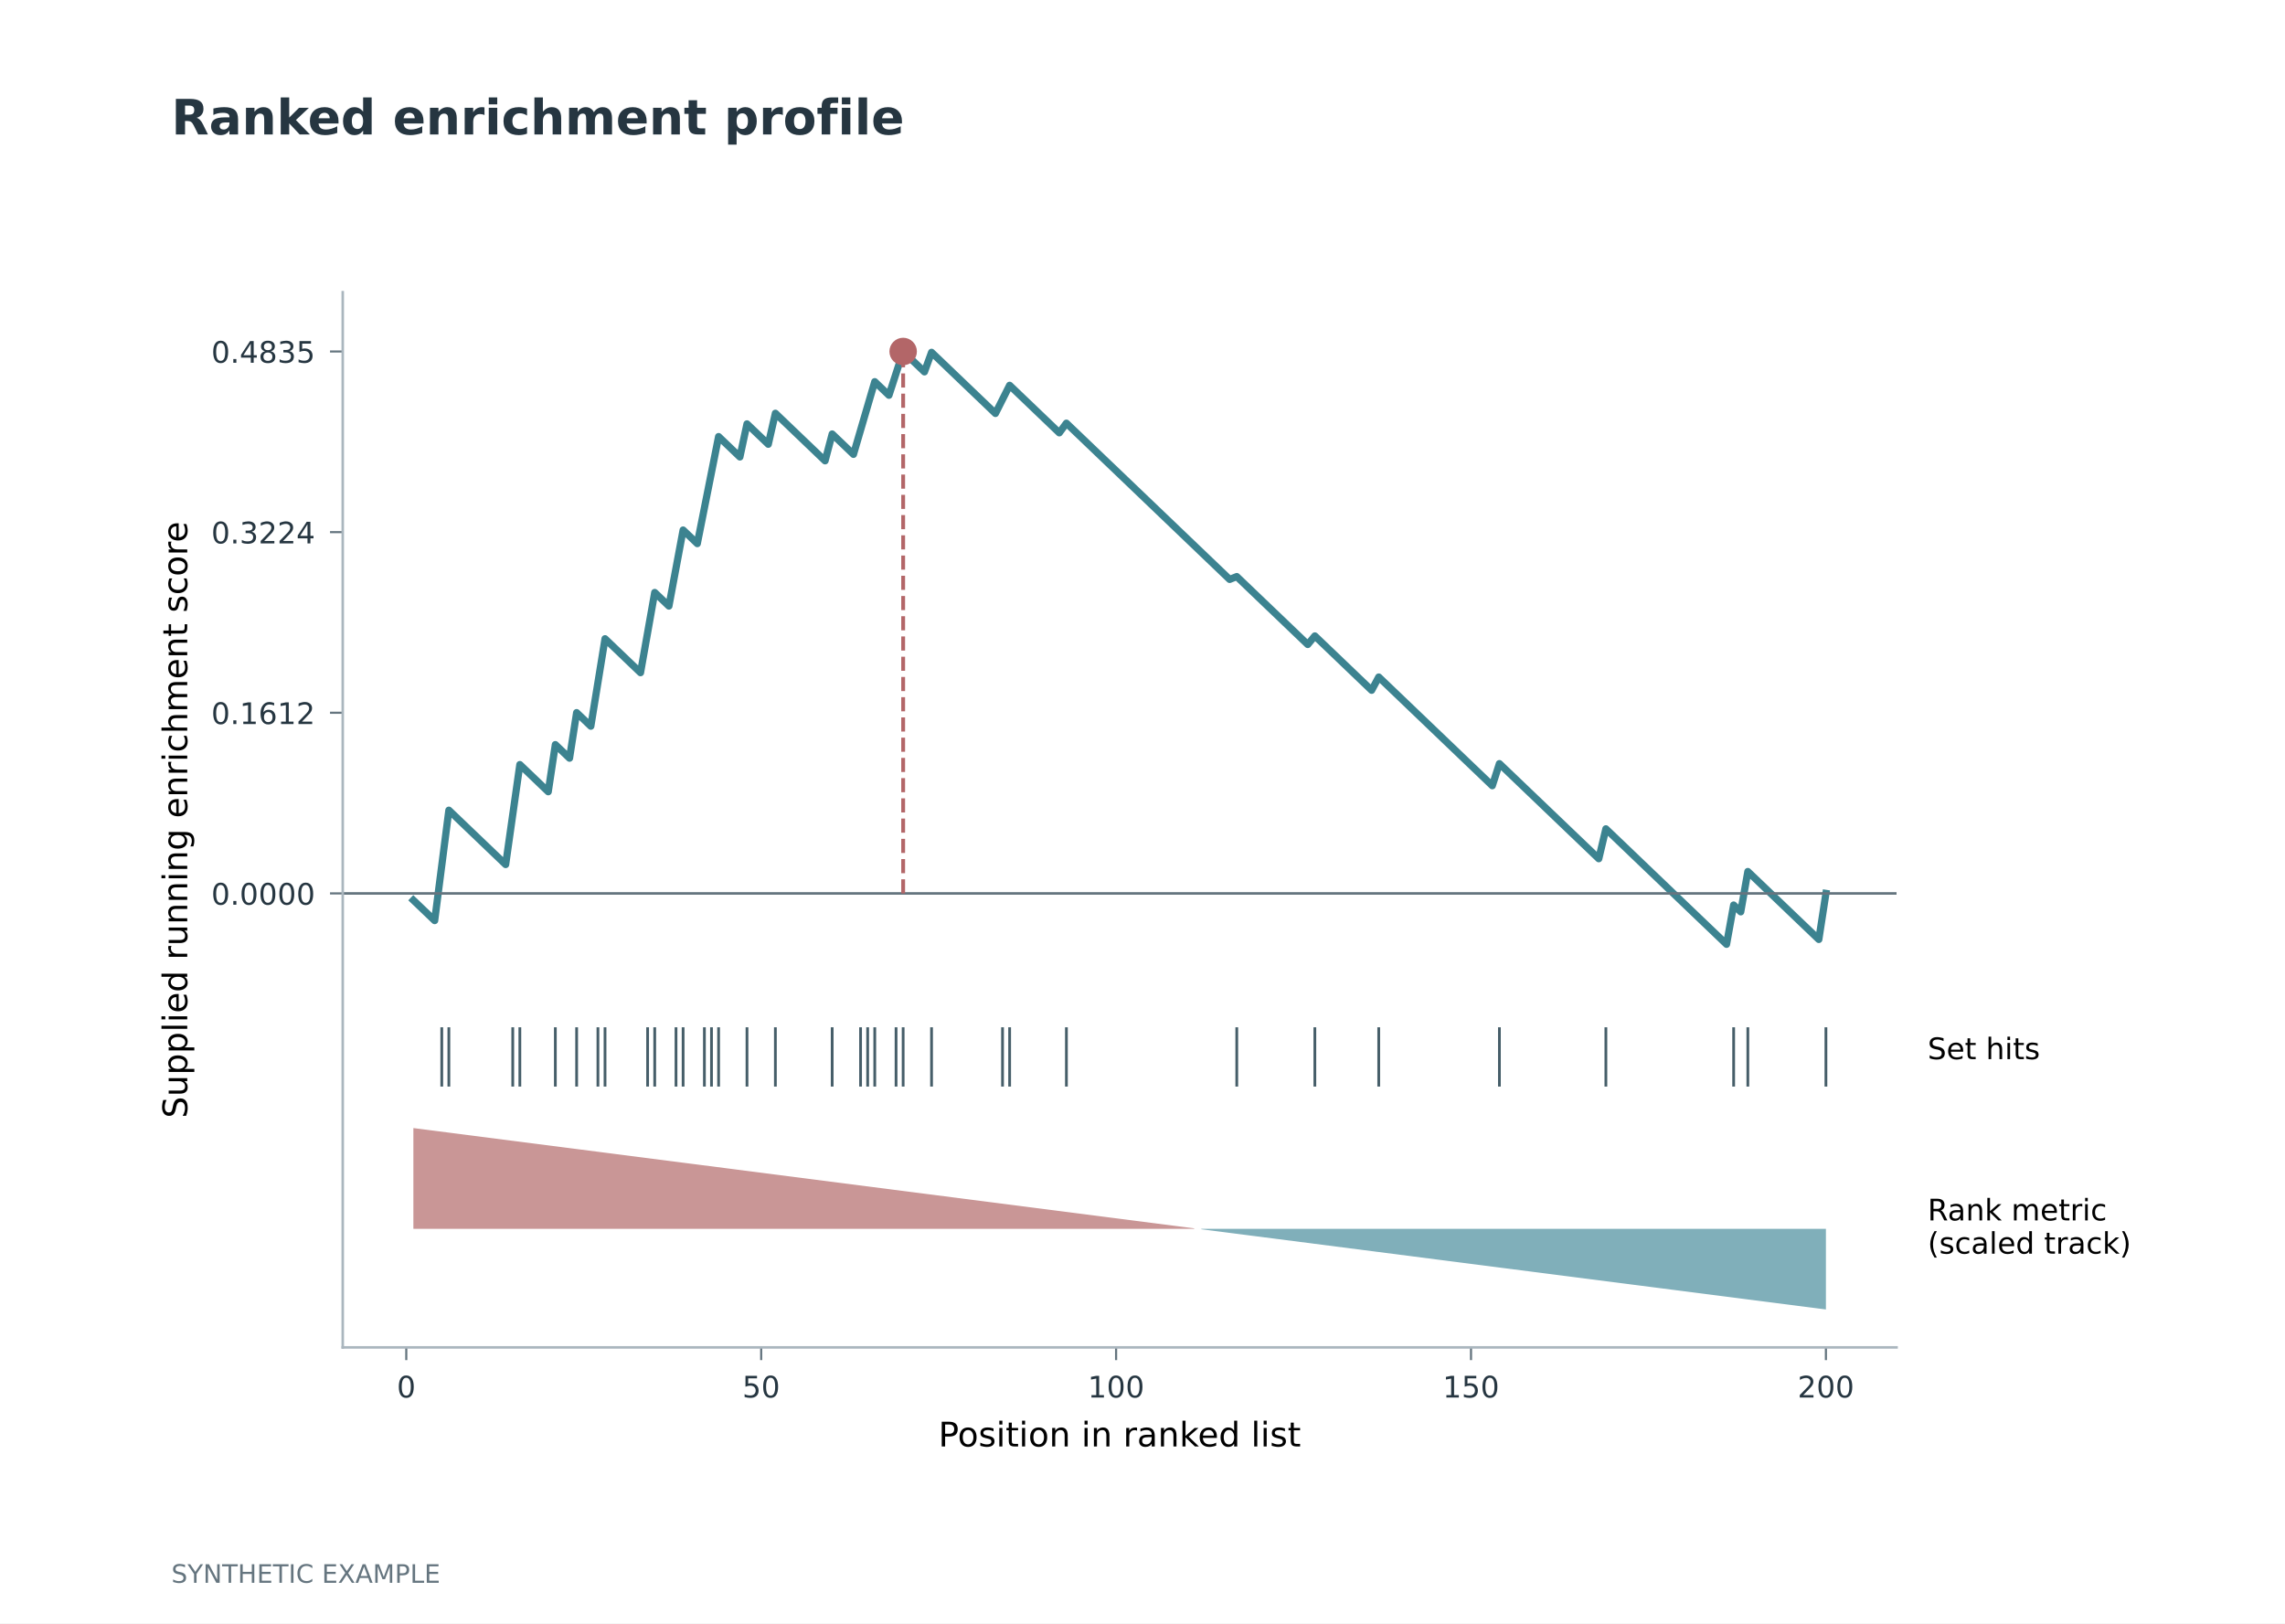
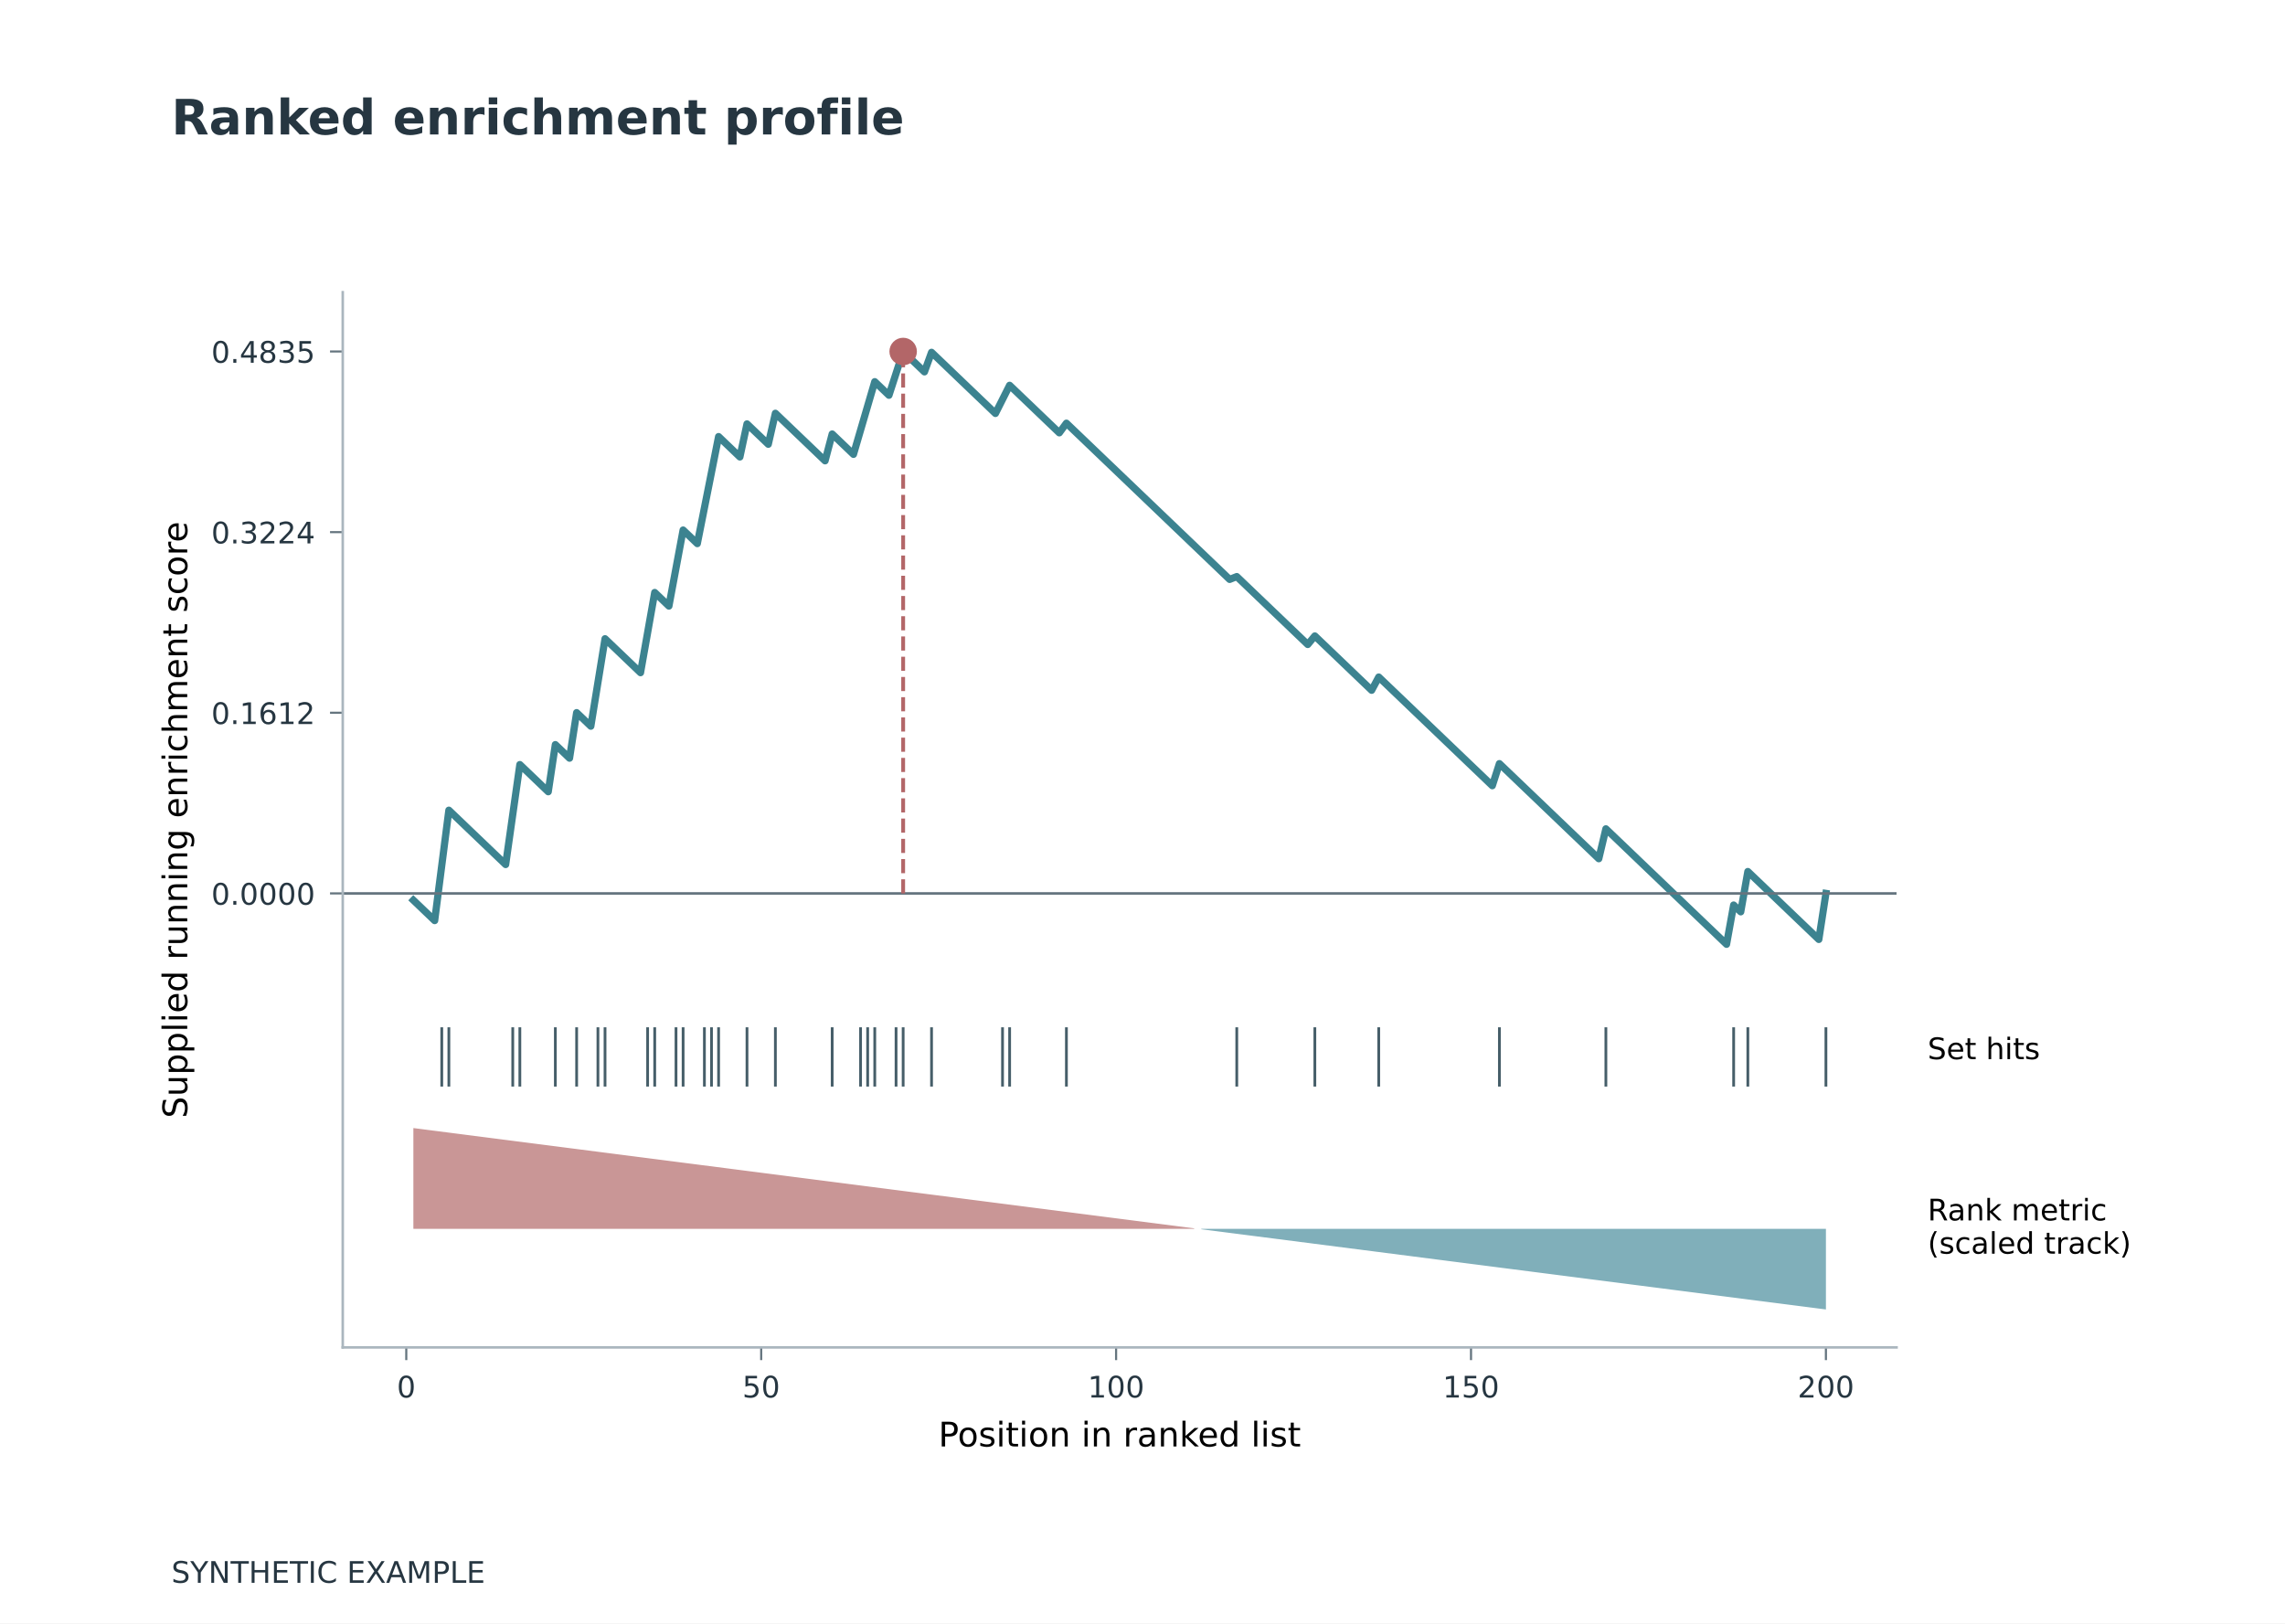
<svg xmlns="http://www.w3.org/2000/svg" xmlns:xlink="http://www.w3.org/1999/xlink" width="538.583pt" height="382.677pt" viewBox="0 0 538.583 382.677" version="1.1">
  <defs>
    <style type="text/css">*{stroke-linejoin: round; stroke-linecap: butt}</style>
  </defs>
  <g id="figure_1">
    <g id="patch_1">
      <path d="M 0 382.677  L 538.583 382.677  L 538.583 0  L 0 0  z " style="fill: #ffffff" />
    </g>
    <g id="axes_1">
      <g id="patch_2">
        <path d="M 80.787 317.622  L 447.024 317.622  L 447.024 68.882  L 80.787 68.882  z " style="fill: #ffffff" />
      </g>
      <g id="FillBetweenPolyCollection_1">
        <defs>
-           <path id="m9dfc793ce7" d="M 97.435 -116.76  L 97.435 -93.003  L 99.108 -93.003  L 100.781 -93.003  L 102.454 -93.003  L 104.127 -93.003  L 105.8 -93.003  L 107.473 -93.003  L 109.146 -93.003  L 110.819 -93.003  L 112.492 -93.003  L 114.165 -93.003  L 115.838 -93.003  L 117.511 -93.003  L 119.184 -93.003  L 120.858 -93.003  L 122.531 -93.003  L 124.204 -93.003  L 125.877 -93.003  L 127.55 -93.003  L 129.223 -93.003  L 130.896 -93.003  L 132.569 -93.003  L 134.242 -93.003  L 135.915 -93.003  L 137.588 -93.003  L 139.261 -93.003  L 140.934 -93.003  L 142.608 -93.003  L 144.281 -93.003  L 145.954 -93.003  L 147.627 -93.003  L 149.3 -93.003  L 150.973 -93.003  L 152.646 -93.003  L 154.319 -93.003  L 155.992 -93.003  L 157.665 -93.003  L 159.338 -93.003  L 161.011 -93.003  L 162.684 -93.003  L 164.358 -93.003  L 166.031 -93.003  L 167.704 -93.003  L 169.377 -93.003  L 171.05 -93.003  L 172.723 -93.003  L 174.396 -93.003  L 176.069 -93.003  L 177.742 -93.003  L 179.415 -93.003  L 181.088 -93.003  L 182.761 -93.003  L 184.434 -93.003  L 186.108 -93.003  L 187.781 -93.003  L 189.454 -93.003  L 191.127 -93.003  L 192.8 -93.003  L 194.473 -93.003  L 196.146 -93.003  L 197.819 -93.003  L 199.492 -93.003  L 201.165 -93.003  L 202.838 -93.003  L 204.511 -93.003  L 206.184 -93.003  L 207.857 -93.003  L 209.531 -93.003  L 211.204 -93.003  L 212.877 -93.003  L 214.55 -93.003  L 216.223 -93.003  L 217.896 -93.003  L 219.569 -93.003  L 221.242 -93.003  L 222.915 -93.003  L 224.588 -93.003  L 226.261 -93.003  L 227.934 -93.003  L 229.607 -93.003  L 231.281 -93.003  L 232.954 -93.003  L 234.627 -93.003  L 236.3 -93.003  L 237.973 -93.003  L 239.646 -93.003  L 241.319 -93.003  L 242.992 -93.003  L 244.665 -93.003  L 246.338 -93.003  L 248.011 -93.003  L 249.684 -93.003  L 251.357 -93.003  L 253.031 -93.003  L 254.704 -93.003  L 256.377 -93.003  L 258.05 -93.003  L 259.723 -93.003  L 261.396 -93.003  L 263.069 -93.003  L 264.742 -93.003  L 266.415 -93.003  L 268.088 -93.003  L 269.761 -93.003  L 271.434 -93.003  L 273.107 -93.003  L 274.781 -93.003  L 276.454 -93.003  L 278.127 -93.003  L 279.8 -93.003  L 281.473 -93.003  L 281.473 -93.123  L 281.473 -93.123  L 279.8 -93.338  L 278.127 -93.553  L 276.454 -93.767  L 274.781 -93.982  L 273.107 -94.197  L 271.434 -94.412  L 269.761 -94.627  L 268.088 -94.842  L 266.415 -95.057  L 264.742 -95.272  L 263.069 -95.486  L 261.396 -95.701  L 259.723 -95.916  L 258.05 -96.131  L 256.377 -96.346  L 254.704 -96.561  L 253.031 -96.776  L 251.357 -96.991  L 249.684 -97.206  L 248.011 -97.42  L 246.338 -97.635  L 244.665 -97.85  L 242.992 -98.065  L 241.319 -98.28  L 239.646 -98.495  L 237.973 -98.71  L 236.3 -98.925  L 234.627 -99.139  L 232.954 -99.354  L 231.281 -99.569  L 229.607 -99.784  L 227.934 -99.999  L 226.261 -100.214  L 224.588 -100.429  L 222.915 -100.644  L 221.242 -100.858  L 219.569 -101.073  L 217.896 -101.288  L 216.223 -101.503  L 214.55 -101.718  L 212.877 -101.933  L 211.204 -102.148  L 209.531 -102.363  L 207.857 -102.578  L 206.184 -102.792  L 204.511 -103.007  L 202.838 -103.222  L 201.165 -103.437  L 199.492 -103.652  L 197.819 -103.867  L 196.146 -104.082  L 194.473 -104.297  L 192.8 -104.511  L 191.127 -104.726  L 189.454 -104.941  L 187.781 -105.156  L 186.108 -105.371  L 184.434 -105.586  L 182.761 -105.801  L 181.088 -106.016  L 179.415 -106.23  L 177.742 -106.445  L 176.069 -106.66  L 174.396 -106.875  L 172.723 -107.09  L 171.05 -107.305  L 169.377 -107.52  L 167.704 -107.735  L 166.031 -107.949  L 164.358 -108.164  L 162.684 -108.379  L 161.011 -108.594  L 159.338 -108.809  L 157.665 -109.024  L 155.992 -109.239  L 154.319 -109.454  L 152.646 -109.669  L 150.973 -109.883  L 149.3 -110.098  L 147.627 -110.313  L 145.954 -110.528  L 144.281 -110.743  L 142.608 -110.958  L 140.934 -111.173  L 139.261 -111.388  L 137.588 -111.602  L 135.915 -111.817  L 134.242 -112.032  L 132.569 -112.247  L 130.896 -112.462  L 129.223 -112.677  L 127.55 -112.892  L 125.877 -113.107  L 124.204 -113.321  L 122.531 -113.536  L 120.858 -113.751  L 119.184 -113.966  L 117.511 -114.181  L 115.838 -114.396  L 114.165 -114.611  L 112.492 -114.826  L 110.819 -115.04  L 109.146 -115.255  L 107.473 -115.47  L 105.8 -115.685  L 104.127 -115.9  L 102.454 -116.115  L 100.781 -116.33  L 99.108 -116.545  L 97.435 -116.76  z " />
+           <path id="m8a191a14de" d="M 97.435 -116.76  L 97.435 -93.003  L 99.108 -93.003  L 100.781 -93.003  L 102.454 -93.003  L 104.127 -93.003  L 105.8 -93.003  L 107.473 -93.003  L 109.146 -93.003  L 110.819 -93.003  L 112.492 -93.003  L 114.165 -93.003  L 115.838 -93.003  L 117.511 -93.003  L 119.184 -93.003  L 120.858 -93.003  L 122.531 -93.003  L 124.204 -93.003  L 125.877 -93.003  L 127.55 -93.003  L 129.223 -93.003  L 130.896 -93.003  L 132.569 -93.003  L 134.242 -93.003  L 135.915 -93.003  L 137.588 -93.003  L 139.261 -93.003  L 140.934 -93.003  L 142.608 -93.003  L 144.281 -93.003  L 145.954 -93.003  L 147.627 -93.003  L 149.3 -93.003  L 150.973 -93.003  L 152.646 -93.003  L 154.319 -93.003  L 155.992 -93.003  L 157.665 -93.003  L 159.338 -93.003  L 161.011 -93.003  L 162.684 -93.003  L 164.358 -93.003  L 166.031 -93.003  L 167.704 -93.003  L 169.377 -93.003  L 171.05 -93.003  L 172.723 -93.003  L 174.396 -93.003  L 176.069 -93.003  L 177.742 -93.003  L 179.415 -93.003  L 181.088 -93.003  L 182.761 -93.003  L 184.434 -93.003  L 186.108 -93.003  L 187.781 -93.003  L 189.454 -93.003  L 191.127 -93.003  L 192.8 -93.003  L 194.473 -93.003  L 196.146 -93.003  L 197.819 -93.003  L 199.492 -93.003  L 201.165 -93.003  L 202.838 -93.003  L 204.511 -93.003  L 206.184 -93.003  L 207.857 -93.003  L 209.531 -93.003  L 211.204 -93.003  L 212.877 -93.003  L 214.55 -93.003  L 216.223 -93.003  L 217.896 -93.003  L 219.569 -93.003  L 221.242 -93.003  L 222.915 -93.003  L 224.588 -93.003  L 226.261 -93.003  L 227.934 -93.003  L 229.607 -93.003  L 231.281 -93.003  L 232.954 -93.003  L 234.627 -93.003  L 236.3 -93.003  L 237.973 -93.003  L 239.646 -93.003  L 241.319 -93.003  L 242.992 -93.003  L 244.665 -93.003  L 246.338 -93.003  L 248.011 -93.003  L 249.684 -93.003  L 251.357 -93.003  L 253.031 -93.003  L 254.704 -93.003  L 256.377 -93.003  L 258.05 -93.003  L 259.723 -93.003  L 261.396 -93.003  L 263.069 -93.003  L 264.742 -93.003  L 266.415 -93.003  L 268.088 -93.003  L 269.761 -93.003  L 271.434 -93.003  L 273.107 -93.003  L 274.781 -93.003  L 276.454 -93.003  L 278.127 -93.003  L 279.8 -93.003  L 281.473 -93.003  L 281.473 -93.123  L 281.473 -93.123  L 279.8 -93.338  L 278.127 -93.553  L 276.454 -93.767  L 274.781 -93.982  L 273.107 -94.197  L 271.434 -94.412  L 269.761 -94.627  L 268.088 -94.842  L 266.415 -95.057  L 264.742 -95.272  L 263.069 -95.486  L 261.396 -95.701  L 259.723 -95.916  L 258.05 -96.131  L 256.377 -96.346  L 254.704 -96.561  L 253.031 -96.776  L 251.357 -96.991  L 249.684 -97.206  L 248.011 -97.42  L 246.338 -97.635  L 244.665 -97.85  L 242.992 -98.065  L 241.319 -98.28  L 239.646 -98.495  L 237.973 -98.71  L 236.3 -98.925  L 234.627 -99.139  L 232.954 -99.354  L 231.281 -99.569  L 229.607 -99.784  L 227.934 -99.999  L 226.261 -100.214  L 224.588 -100.429  L 222.915 -100.644  L 221.242 -100.858  L 219.569 -101.073  L 217.896 -101.288  L 216.223 -101.503  L 214.55 -101.718  L 212.877 -101.933  L 211.204 -102.148  L 209.531 -102.363  L 207.857 -102.578  L 206.184 -102.792  L 204.511 -103.007  L 202.838 -103.222  L 201.165 -103.437  L 199.492 -103.652  L 197.819 -103.867  L 196.146 -104.082  L 194.473 -104.297  L 192.8 -104.511  L 191.127 -104.726  L 189.454 -104.941  L 187.781 -105.156  L 186.108 -105.371  L 184.434 -105.586  L 182.761 -105.801  L 181.088 -106.016  L 179.415 -106.23  L 177.742 -106.445  L 176.069 -106.66  L 174.396 -106.875  L 172.723 -107.09  L 171.05 -107.305  L 169.377 -107.52  L 167.704 -107.735  L 166.031 -107.949  L 164.358 -108.164  L 162.684 -108.379  L 161.011 -108.594  L 159.338 -108.809  L 157.665 -109.024  L 155.992 -109.239  L 154.319 -109.454  L 152.646 -109.669  L 150.973 -109.883  L 149.3 -110.098  L 147.627 -110.313  L 145.954 -110.528  L 144.281 -110.743  L 142.608 -110.958  L 140.934 -111.173  L 139.261 -111.388  L 137.588 -111.602  L 135.915 -111.817  L 134.242 -112.032  L 132.569 -112.247  L 130.896 -112.462  L 129.223 -112.677  L 127.55 -112.892  L 125.877 -113.107  L 124.204 -113.321  L 122.531 -113.536  L 120.858 -113.751  L 119.184 -113.966  L 117.511 -114.181  L 115.838 -114.396  L 114.165 -114.611  L 112.492 -114.826  L 110.819 -115.04  L 109.146 -115.255  L 107.473 -115.47  L 105.8 -115.685  L 104.127 -115.9  L 102.454 -116.115  L 100.781 -116.33  L 99.108 -116.545  L 97.435 -116.76  z " />
        </defs>
-         <g clip-path="url(#p038cc908c2)">
-           <use xlink:href="#m9dfc793ce7" x="0" y="382.677" style="fill: #b77373; fill-opacity: 0.75" />
+         <g clip-path="url(#pf831907c7f)">
+           <use xlink:href="#m8a191a14de" x="0" y="382.677" style="fill: #b77373; fill-opacity: 0.75" />
        </g>
      </g>
      <g id="FillBetweenPolyCollection_2">
        <defs>
-           <path id="m35d3e0c647" d="M 283.146 -92.908  L 283.146 -93.003  L 284.819 -93.003  L 286.492 -93.003  L 288.165 -93.003  L 289.838 -93.003  L 291.511 -93.003  L 293.184 -93.003  L 294.857 -93.003  L 296.53 -93.003  L 298.204 -93.003  L 299.877 -93.003  L 301.55 -93.003  L 303.223 -93.003  L 304.896 -93.003  L 306.569 -93.003  L 308.242 -93.003  L 309.915 -93.003  L 311.588 -93.003  L 313.261 -93.003  L 314.934 -93.003  L 316.607 -93.003  L 318.28 -93.003  L 319.954 -93.003  L 321.627 -93.003  L 323.3 -93.003  L 324.973 -93.003  L 326.646 -93.003  L 328.319 -93.003  L 329.992 -93.003  L 331.665 -93.003  L 333.338 -93.003  L 335.011 -93.003  L 336.684 -93.003  L 338.357 -93.003  L 340.03 -93.003  L 341.704 -93.003  L 343.377 -93.003  L 345.05 -93.003  L 346.723 -93.003  L 348.396 -93.003  L 350.069 -93.003  L 351.742 -93.003  L 353.415 -93.003  L 355.088 -93.003  L 356.761 -93.003  L 358.434 -93.003  L 360.107 -93.003  L 361.78 -93.003  L 363.454 -93.003  L 365.127 -93.003  L 366.8 -93.003  L 368.473 -93.003  L 370.146 -93.003  L 371.819 -93.003  L 373.492 -93.003  L 375.165 -93.003  L 376.838 -93.003  L 378.511 -93.003  L 380.184 -93.003  L 381.857 -93.003  L 383.53 -93.003  L 385.203 -93.003  L 386.877 -93.003  L 388.55 -93.003  L 390.223 -93.003  L 391.896 -93.003  L 393.569 -93.003  L 395.242 -93.003  L 396.915 -93.003  L 398.588 -93.003  L 400.261 -93.003  L 401.934 -93.003  L 403.607 -93.003  L 405.28 -93.003  L 406.953 -93.003  L 408.627 -93.003  L 410.3 -93.003  L 411.973 -93.003  L 413.646 -93.003  L 415.319 -93.003  L 416.992 -93.003  L 418.665 -93.003  L 420.338 -93.003  L 422.011 -93.003  L 423.684 -93.003  L 425.357 -93.003  L 427.03 -93.003  L 428.703 -93.003  L 430.377 -93.003  L 430.377 -73.999  L 430.377 -73.999  L 428.703 -74.213  L 427.03 -74.428  L 425.357 -74.643  L 423.684 -74.858  L 422.011 -75.073  L 420.338 -75.288  L 418.665 -75.503  L 416.992 -75.718  L 415.319 -75.932  L 413.646 -76.147  L 411.973 -76.362  L 410.3 -76.577  L 408.627 -76.792  L 406.953 -77.007  L 405.28 -77.222  L 403.607 -77.437  L 401.934 -77.652  L 400.261 -77.866  L 398.588 -78.081  L 396.915 -78.296  L 395.242 -78.511  L 393.569 -78.726  L 391.896 -78.941  L 390.223 -79.156  L 388.55 -79.371  L 386.877 -79.585  L 385.203 -79.8  L 383.53 -80.015  L 381.857 -80.23  L 380.184 -80.445  L 378.511 -80.66  L 376.838 -80.875  L 375.165 -81.09  L 373.492 -81.304  L 371.819 -81.519  L 370.146 -81.734  L 368.473 -81.949  L 366.8 -82.164  L 365.127 -82.379  L 363.454 -82.594  L 361.78 -82.809  L 360.107 -83.024  L 358.434 -83.238  L 356.761 -83.453  L 355.088 -83.668  L 353.415 -83.883  L 351.742 -84.098  L 350.069 -84.313  L 348.396 -84.528  L 346.723 -84.743  L 345.05 -84.957  L 343.377 -85.172  L 341.704 -85.387  L 340.03 -85.602  L 338.357 -85.817  L 336.684 -86.032  L 335.011 -86.247  L 333.338 -86.462  L 331.665 -86.676  L 329.992 -86.891  L 328.319 -87.106  L 326.646 -87.321  L 324.973 -87.536  L 323.3 -87.751  L 321.627 -87.966  L 319.954 -88.181  L 318.28 -88.395  L 316.607 -88.61  L 314.934 -88.825  L 313.261 -89.04  L 311.588 -89.255  L 309.915 -89.47  L 308.242 -89.685  L 306.569 -89.9  L 304.896 -90.115  L 303.223 -90.329  L 301.55 -90.544  L 299.877 -90.759  L 298.204 -90.974  L 296.53 -91.189  L 294.857 -91.404  L 293.184 -91.619  L 291.511 -91.834  L 289.838 -92.048  L 288.165 -92.263  L 286.492 -92.478  L 284.819 -92.693  L 283.146 -92.908  z " />
+           <path id="m94f416c8b1" d="M 283.146 -92.908  L 283.146 -93.003  L 284.819 -93.003  L 286.492 -93.003  L 288.165 -93.003  L 289.838 -93.003  L 291.511 -93.003  L 293.184 -93.003  L 294.857 -93.003  L 296.53 -93.003  L 298.204 -93.003  L 299.877 -93.003  L 301.55 -93.003  L 303.223 -93.003  L 304.896 -93.003  L 306.569 -93.003  L 308.242 -93.003  L 309.915 -93.003  L 311.588 -93.003  L 313.261 -93.003  L 314.934 -93.003  L 316.607 -93.003  L 318.28 -93.003  L 319.954 -93.003  L 321.627 -93.003  L 323.3 -93.003  L 324.973 -93.003  L 326.646 -93.003  L 328.319 -93.003  L 329.992 -93.003  L 331.665 -93.003  L 333.338 -93.003  L 335.011 -93.003  L 336.684 -93.003  L 338.357 -93.003  L 340.03 -93.003  L 341.704 -93.003  L 343.377 -93.003  L 345.05 -93.003  L 346.723 -93.003  L 348.396 -93.003  L 350.069 -93.003  L 351.742 -93.003  L 353.415 -93.003  L 355.088 -93.003  L 356.761 -93.003  L 358.434 -93.003  L 360.107 -93.003  L 361.78 -93.003  L 363.454 -93.003  L 365.127 -93.003  L 366.8 -93.003  L 368.473 -93.003  L 370.146 -93.003  L 371.819 -93.003  L 373.492 -93.003  L 375.165 -93.003  L 376.838 -93.003  L 378.511 -93.003  L 380.184 -93.003  L 381.857 -93.003  L 383.53 -93.003  L 385.203 -93.003  L 386.877 -93.003  L 388.55 -93.003  L 390.223 -93.003  L 391.896 -93.003  L 393.569 -93.003  L 395.242 -93.003  L 396.915 -93.003  L 398.588 -93.003  L 400.261 -93.003  L 401.934 -93.003  L 403.607 -93.003  L 405.28 -93.003  L 406.953 -93.003  L 408.627 -93.003  L 410.3 -93.003  L 411.973 -93.003  L 413.646 -93.003  L 415.319 -93.003  L 416.992 -93.003  L 418.665 -93.003  L 420.338 -93.003  L 422.011 -93.003  L 423.684 -93.003  L 425.357 -93.003  L 427.03 -93.003  L 428.703 -93.003  L 430.377 -93.003  L 430.377 -73.999  L 430.377 -73.999  L 428.703 -74.213  L 427.03 -74.428  L 425.357 -74.643  L 423.684 -74.858  L 422.011 -75.073  L 420.338 -75.288  L 418.665 -75.503  L 416.992 -75.718  L 415.319 -75.932  L 413.646 -76.147  L 411.973 -76.362  L 410.3 -76.577  L 408.627 -76.792  L 406.953 -77.007  L 405.28 -77.222  L 403.607 -77.437  L 401.934 -77.652  L 400.261 -77.866  L 398.588 -78.081  L 396.915 -78.296  L 395.242 -78.511  L 393.569 -78.726  L 391.896 -78.941  L 390.223 -79.156  L 388.55 -79.371  L 386.877 -79.585  L 385.203 -79.8  L 383.53 -80.015  L 381.857 -80.23  L 380.184 -80.445  L 378.511 -80.66  L 376.838 -80.875  L 375.165 -81.09  L 373.492 -81.304  L 371.819 -81.519  L 370.146 -81.734  L 368.473 -81.949  L 366.8 -82.164  L 365.127 -82.379  L 363.454 -82.594  L 361.78 -82.809  L 360.107 -83.024  L 358.434 -83.238  L 356.761 -83.453  L 355.088 -83.668  L 353.415 -83.883  L 351.742 -84.098  L 350.069 -84.313  L 348.396 -84.528  L 346.723 -84.743  L 345.05 -84.957  L 343.377 -85.172  L 341.704 -85.387  L 340.03 -85.602  L 338.357 -85.817  L 336.684 -86.032  L 335.011 -86.247  L 333.338 -86.462  L 331.665 -86.676  L 329.992 -86.891  L 328.319 -87.106  L 326.646 -87.321  L 324.973 -87.536  L 323.3 -87.751  L 321.627 -87.966  L 319.954 -88.181  L 318.28 -88.395  L 316.607 -88.61  L 314.934 -88.825  L 313.261 -89.04  L 311.588 -89.255  L 309.915 -89.47  L 308.242 -89.685  L 306.569 -89.9  L 304.896 -90.115  L 303.223 -90.329  L 301.55 -90.544  L 299.877 -90.759  L 298.204 -90.974  L 296.53 -91.189  L 294.857 -91.404  L 293.184 -91.619  L 291.511 -91.834  L 289.838 -92.048  L 288.165 -92.263  L 286.492 -92.478  L 284.819 -92.693  L 283.146 -92.908  z " />
        </defs>
-         <g clip-path="url(#p038cc908c2)">
-           <use xlink:href="#m35d3e0c647" x="0" y="382.677" style="fill: #5594a3; fill-opacity: 0.75" />
+         <g clip-path="url(#pf831907c7f)">
+           <use xlink:href="#m94f416c8b1" x="0" y="382.677" style="fill: #5594a3; fill-opacity: 0.75" />
        </g>
      </g>
      <g id="matplotlib.axis_1">
        <g id="xtick_1">
          <g id="line2d_1">
            <defs>
-               <path id="md991161397" d="M 0 0  L 0 3  " style="stroke: #65757f; stroke-width: 0.5" />
+               <path id="m7ace71496a" d="M 0 0  L 0 3  " style="stroke: #65757f; stroke-width: 0.5" />
            </defs>
            <g>
-               <use xlink:href="#md991161397" x="95.761" y="317.622" style="fill: #65757f; stroke: #65757f; stroke-width: 0.5" />
+               <use xlink:href="#m7ace71496a" x="95.761" y="317.622" style="fill: #65757f; stroke: #65757f; stroke-width: 0.5" />
            </g>
          </g>
          <g id="text_1">
            <text style="font-size: 7px; font-family: 'DejaVu Sans'; text-anchor: middle; fill: #263641" x="95.761" y="329.441" transform="rotate(-0 95.76143 329.441)">0</text>
          </g>
        </g>
        <g id="xtick_2">
          <g id="line2d_2">
            <g>
-               <use xlink:href="#md991161397" x="179.415" y="317.622" style="fill: #65757f; stroke: #65757f; stroke-width: 0.5" />
+               <use xlink:href="#m7ace71496a" x="179.415" y="317.622" style="fill: #65757f; stroke: #65757f; stroke-width: 0.5" />
            </g>
          </g>
          <g id="text_2">
            <text style="font-size: 7px; font-family: 'DejaVu Sans'; text-anchor: middle; fill: #263641" x="179.415" y="329.441" transform="rotate(-0 179.4152 329.441)">50</text>
          </g>
        </g>
        <g id="xtick_3">
          <g id="line2d_3">
            <g>
-               <use xlink:href="#md991161397" x="263.069" y="317.622" style="fill: #65757f; stroke: #65757f; stroke-width: 0.5" />
+               <use xlink:href="#m7ace71496a" x="263.069" y="317.622" style="fill: #65757f; stroke: #65757f; stroke-width: 0.5" />
            </g>
          </g>
          <g id="text_3">
            <text style="font-size: 7px; font-family: 'DejaVu Sans'; text-anchor: middle; fill: #263641" x="263.069" y="329.441" transform="rotate(-0 263.069 329.441)">100</text>
          </g>
        </g>
        <g id="xtick_4">
          <g id="line2d_4">
            <g>
-               <use xlink:href="#md991161397" x="346.723" y="317.622" style="fill: #65757f; stroke: #65757f; stroke-width: 0.5" />
+               <use xlink:href="#m7ace71496a" x="346.723" y="317.622" style="fill: #65757f; stroke: #65757f; stroke-width: 0.5" />
            </g>
          </g>
          <g id="text_4">
            <text style="font-size: 7px; font-family: 'DejaVu Sans'; text-anchor: middle; fill: #263641" x="346.723" y="329.441" transform="rotate(-0 346.7227 329.441)">150</text>
          </g>
        </g>
        <g id="xtick_5">
          <g id="line2d_5">
            <g>
-               <use xlink:href="#md991161397" x="430.377" y="317.622" style="fill: #65757f; stroke: #65757f; stroke-width: 0.5" />
+               <use xlink:href="#m7ace71496a" x="430.377" y="317.622" style="fill: #65757f; stroke: #65757f; stroke-width: 0.5" />
            </g>
          </g>
          <g id="text_5">
            <text style="font-size: 7px; font-family: 'DejaVu Sans'; text-anchor: middle; fill: #263641" x="430.377" y="329.441" transform="rotate(-0 430.3765 329.441)">200</text>
          </g>
        </g>
        <g id="text_6">
          <text style="font-size: 8px; font-family: 'DejaVu Sans'; text-anchor: middle" x="263.906" y="340.975" transform="rotate(-0 263.9055 340.9755)">Position in ranked list</text>
        </g>
      </g>
      <g id="matplotlib.axis_2">
        <g id="ytick_1">
          <g id="line2d_6">
            <defs>
-               <path id="m16e6da6910" d="M 0 0  L -3 0  " style="stroke: #65757f; stroke-width: 0.5" />
+               <path id="mbe31e05f71" d="M 0 0  L -3 0  " style="stroke: #65757f; stroke-width: 0.5" />
            </defs>
            <g>
-               <use xlink:href="#m16e6da6910" x="80.787" y="210.604" style="fill: #65757f; stroke: #65757f; stroke-width: 0.5" />
+               <use xlink:href="#mbe31e05f71" x="80.787" y="210.604" style="fill: #65757f; stroke: #65757f; stroke-width: 0.5" />
            </g>
          </g>
          <g id="text_7">
            <text style="font-size: 7px; font-family: 'DejaVu Sans'; text-anchor: end; fill: #263641" x="74.287" y="213.264" transform="rotate(-0 74.2874 213.2639)">0.0000</text>
          </g>
        </g>
        <g id="ytick_2">
          <g id="line2d_7">
            <g>
-               <use xlink:href="#m16e6da6910" x="80.787" y="168.022" style="fill: #65757f; stroke: #65757f; stroke-width: 0.5" />
+               <use xlink:href="#mbe31e05f71" x="80.787" y="168.022" style="fill: #65757f; stroke: #65757f; stroke-width: 0.5" />
            </g>
          </g>
          <g id="text_8">
            <text style="font-size: 7px; font-family: 'DejaVu Sans'; text-anchor: end; fill: #263641" x="74.287" y="170.681" transform="rotate(-0 74.2874 170.6811)">0.1612</text>
          </g>
        </g>
        <g id="ytick_3">
          <g id="line2d_8">
            <g>
-               <use xlink:href="#m16e6da6910" x="80.787" y="125.439" style="fill: #65757f; stroke: #65757f; stroke-width: 0.5" />
+               <use xlink:href="#mbe31e05f71" x="80.787" y="125.439" style="fill: #65757f; stroke: #65757f; stroke-width: 0.5" />
            </g>
          </g>
          <g id="text_9">
            <text style="font-size: 7px; font-family: 'DejaVu Sans'; text-anchor: end; fill: #263641" x="74.287" y="128.098" transform="rotate(-0 74.2874 128.0983)">0.3224</text>
          </g>
        </g>
        <g id="ytick_4">
          <g id="line2d_9">
            <g>
-               <use xlink:href="#m16e6da6910" x="80.787" y="82.856" style="fill: #65757f; stroke: #65757f; stroke-width: 0.5" />
+               <use xlink:href="#mbe31e05f71" x="80.787" y="82.856" style="fill: #65757f; stroke: #65757f; stroke-width: 0.5" />
            </g>
          </g>
          <g id="text_10">
            <text style="font-size: 7px; font-family: 'DejaVu Sans'; text-anchor: end; fill: #263641" x="74.287" y="85.516" transform="rotate(-0 74.2874 85.51551)">0.4835</text>
          </g>
        </g>
        <g id="text_11">
          <text style="font-size: 8px; font-family: 'DejaVu Sans'; text-anchor: middle" x="44.13" y="193.252" transform="rotate(-90 44.13021 193.252)">Supplied running enrichment score</text>
        </g>
      </g>
      <g id="line2d_10">
-         <path d="M 97.435 212.206  L 102.454 217.009  L 105.8 190.988  L 119.184 203.797  L 122.531 180.23  L 129.223 186.634  L 130.896 175.525  L 134.242 178.728  L 135.915 167.987  L 139.261 171.189  L 142.608 150.566  L 150.973 158.571  L 154.319 139.665  L 157.665 142.868  L 161.011 124.943  L 164.358 128.146  L 169.377 102.915  L 174.396 107.719  L 176.069 99.922  L 181.088 104.725  L 182.761 97.419  L 194.473 108.627  L 196.146 102.303  L 201.165 107.106  L 206.184 89.972  L 209.531 93.175  L 212.877 82.856  L 217.896 87.66  L 219.569 83.052  L 234.627 97.463  L 237.973 90.825  L 249.684 102.033  L 251.357 99.756  L 289.838 136.583  L 291.511 135.915  L 308.242 151.927  L 309.915 149.909  L 323.3 162.719  L 324.973 159.597  L 351.742 185.216  L 353.415 180.009  L 376.838 202.425  L 378.511 195.378  L 406.953 222.598  L 408.627 213.342  L 410.3 214.944  L 411.973 205.443  L 428.703 221.455  L 430.377 210.604  L 430.377 210.604  " clip-path="url(#p038cc908c2)" style="fill: none; stroke: #3c8390; stroke-width: 1.7; stroke-linecap: square" />
+         <path d="M 97.435 212.206  L 102.454 217.009  L 105.8 190.988  L 119.184 203.797  L 122.531 180.23  L 129.223 186.634  L 130.896 175.525  L 134.242 178.728  L 135.915 167.987  L 139.261 171.189  L 142.608 150.566  L 150.973 158.571  L 154.319 139.665  L 157.665 142.868  L 161.011 124.943  L 164.358 128.146  L 169.377 102.915  L 174.396 107.719  L 176.069 99.922  L 181.088 104.725  L 182.761 97.419  L 194.473 108.627  L 196.146 102.303  L 201.165 107.106  L 206.184 89.972  L 209.531 93.175  L 212.877 82.856  L 217.896 87.66  L 219.569 83.052  L 234.627 97.463  L 237.973 90.825  L 249.684 102.033  L 251.357 99.756  L 289.838 136.583  L 291.511 135.915  L 308.242 151.927  L 309.915 149.909  L 323.3 162.719  L 324.973 159.597  L 351.742 185.216  L 353.415 180.009  L 376.838 202.425  L 378.511 195.378  L 406.953 222.598  L 408.627 213.342  L 410.3 214.944  L 411.973 205.443  L 428.703 221.455  L 430.377 210.604  L 430.377 210.604  " clip-path="url(#pf831907c7f)" style="fill: none; stroke: #3c8390; stroke-width: 1.7; stroke-linecap: square" />
      </g>
      <g id="line2d_11">
-         <path d="M 80.787 210.604  L 447.024 210.604  " clip-path="url(#p038cc908c2)" style="fill: none; stroke: #65757f; stroke-width: 0.6; stroke-linecap: square" />
+         <path d="M 80.787 210.604  L 447.024 210.604  " clip-path="url(#pf831907c7f)" style="fill: none; stroke: #65757f; stroke-width: 0.6; stroke-linecap: square" />
      </g>
      <g id="line2d_12">
-         <path d="M 212.877 210.604  L 212.877 82.856  " clip-path="url(#p038cc908c2)" style="fill: none; stroke-dasharray: 3.33,1.44; stroke-dashoffset: 0; stroke: #b36668; stroke-width: 0.9" />
+         <path d="M 212.877 210.604  L 212.877 82.856  " clip-path="url(#pf831907c7f)" style="fill: none; stroke-dasharray: 3.33,1.44; stroke-dashoffset: 0; stroke: #b36668; stroke-width: 0.9" />
      </g>
      <g id="LineCollection_1">
-         <path d="M 104.127 256.136  L 104.127 242.162  " clip-path="url(#p038cc908c2)" style="fill: none; stroke: #465e69; stroke-width: 0.65" />
-         <path d="M 105.8 256.136  L 105.8 242.162  " clip-path="url(#p038cc908c2)" style="fill: none; stroke: #465e69; stroke-width: 0.65" />
-         <path d="M 120.858 256.136  L 120.858 242.162  " clip-path="url(#p038cc908c2)" style="fill: none; stroke: #465e69; stroke-width: 0.65" />
-         <path d="M 122.531 256.136  L 122.531 242.162  " clip-path="url(#p038cc908c2)" style="fill: none; stroke: #465e69; stroke-width: 0.65" />
-         <path d="M 130.896 256.136  L 130.896 242.162  " clip-path="url(#p038cc908c2)" style="fill: none; stroke: #465e69; stroke-width: 0.65" />
-         <path d="M 135.915 256.136  L 135.915 242.162  " clip-path="url(#p038cc908c2)" style="fill: none; stroke: #465e69; stroke-width: 0.65" />
-         <path d="M 140.934 256.136  L 140.934 242.162  " clip-path="url(#p038cc908c2)" style="fill: none; stroke: #465e69; stroke-width: 0.65" />
-         <path d="M 142.608 256.136  L 142.608 242.162  " clip-path="url(#p038cc908c2)" style="fill: none; stroke: #465e69; stroke-width: 0.65" />
-         <path d="M 152.646 256.136  L 152.646 242.162  " clip-path="url(#p038cc908c2)" style="fill: none; stroke: #465e69; stroke-width: 0.65" />
-         <path d="M 154.319 256.136  L 154.319 242.162  " clip-path="url(#p038cc908c2)" style="fill: none; stroke: #465e69; stroke-width: 0.65" />
-         <path d="M 159.338 256.136  L 159.338 242.162  " clip-path="url(#p038cc908c2)" style="fill: none; stroke: #465e69; stroke-width: 0.65" />
-         <path d="M 161.011 256.136  L 161.011 242.162  " clip-path="url(#p038cc908c2)" style="fill: none; stroke: #465e69; stroke-width: 0.65" />
-         <path d="M 166.031 256.136  L 166.031 242.162  " clip-path="url(#p038cc908c2)" style="fill: none; stroke: #465e69; stroke-width: 0.65" />
-         <path d="M 167.704 256.136  L 167.704 242.162  " clip-path="url(#p038cc908c2)" style="fill: none; stroke: #465e69; stroke-width: 0.65" />
-         <path d="M 169.377 256.136  L 169.377 242.162  " clip-path="url(#p038cc908c2)" style="fill: none; stroke: #465e69; stroke-width: 0.65" />
-         <path d="M 176.069 256.136  L 176.069 242.162  " clip-path="url(#p038cc908c2)" style="fill: none; stroke: #465e69; stroke-width: 0.65" />
-         <path d="M 182.761 256.136  L 182.761 242.162  " clip-path="url(#p038cc908c2)" style="fill: none; stroke: #465e69; stroke-width: 0.65" />
-         <path d="M 196.146 256.136  L 196.146 242.162  " clip-path="url(#p038cc908c2)" style="fill: none; stroke: #465e69; stroke-width: 0.65" />
-         <path d="M 202.838 256.136  L 202.838 242.162  " clip-path="url(#p038cc908c2)" style="fill: none; stroke: #465e69; stroke-width: 0.65" />
-         <path d="M 204.511 256.136  L 204.511 242.162  " clip-path="url(#p038cc908c2)" style="fill: none; stroke: #465e69; stroke-width: 0.65" />
-         <path d="M 206.184 256.136  L 206.184 242.162  " clip-path="url(#p038cc908c2)" style="fill: none; stroke: #465e69; stroke-width: 0.65" />
-         <path d="M 211.204 256.136  L 211.204 242.162  " clip-path="url(#p038cc908c2)" style="fill: none; stroke: #465e69; stroke-width: 0.65" />
-         <path d="M 212.877 256.136  L 212.877 242.162  " clip-path="url(#p038cc908c2)" style="fill: none; stroke: #465e69; stroke-width: 0.65" />
-         <path d="M 219.569 256.136  L 219.569 242.162  " clip-path="url(#p038cc908c2)" style="fill: none; stroke: #465e69; stroke-width: 0.65" />
-         <path d="M 236.3 256.136  L 236.3 242.162  " clip-path="url(#p038cc908c2)" style="fill: none; stroke: #465e69; stroke-width: 0.65" />
-         <path d="M 237.973 256.136  L 237.973 242.162  " clip-path="url(#p038cc908c2)" style="fill: none; stroke: #465e69; stroke-width: 0.65" />
-         <path d="M 251.357 256.136  L 251.357 242.162  " clip-path="url(#p038cc908c2)" style="fill: none; stroke: #465e69; stroke-width: 0.65" />
-         <path d="M 291.511 256.136  L 291.511 242.162  " clip-path="url(#p038cc908c2)" style="fill: none; stroke: #465e69; stroke-width: 0.65" />
-         <path d="M 309.915 256.136  L 309.915 242.162  " clip-path="url(#p038cc908c2)" style="fill: none; stroke: #465e69; stroke-width: 0.65" />
-         <path d="M 324.973 256.136  L 324.973 242.162  " clip-path="url(#p038cc908c2)" style="fill: none; stroke: #465e69; stroke-width: 0.65" />
-         <path d="M 353.415 256.136  L 353.415 242.162  " clip-path="url(#p038cc908c2)" style="fill: none; stroke: #465e69; stroke-width: 0.65" />
-         <path d="M 378.511 256.136  L 378.511 242.162  " clip-path="url(#p038cc908c2)" style="fill: none; stroke: #465e69; stroke-width: 0.65" />
-         <path d="M 408.627 256.136  L 408.627 242.162  " clip-path="url(#p038cc908c2)" style="fill: none; stroke: #465e69; stroke-width: 0.65" />
-         <path d="M 411.973 256.136  L 411.973 242.162  " clip-path="url(#p038cc908c2)" style="fill: none; stroke: #465e69; stroke-width: 0.65" />
-         <path d="M 430.377 256.136  L 430.377 242.162  " clip-path="url(#p038cc908c2)" style="fill: none; stroke: #465e69; stroke-width: 0.65" />
+         <path d="M 104.127 256.136  L 104.127 242.162  " clip-path="url(#pf831907c7f)" style="fill: none; stroke: #465e69; stroke-width: 0.65" />
+         <path d="M 105.8 256.136  L 105.8 242.162  " clip-path="url(#pf831907c7f)" style="fill: none; stroke: #465e69; stroke-width: 0.65" />
+         <path d="M 120.858 256.136  L 120.858 242.162  " clip-path="url(#pf831907c7f)" style="fill: none; stroke: #465e69; stroke-width: 0.65" />
+         <path d="M 122.531 256.136  L 122.531 242.162  " clip-path="url(#pf831907c7f)" style="fill: none; stroke: #465e69; stroke-width: 0.65" />
+         <path d="M 130.896 256.136  L 130.896 242.162  " clip-path="url(#pf831907c7f)" style="fill: none; stroke: #465e69; stroke-width: 0.65" />
+         <path d="M 135.915 256.136  L 135.915 242.162  " clip-path="url(#pf831907c7f)" style="fill: none; stroke: #465e69; stroke-width: 0.65" />
+         <path d="M 140.934 256.136  L 140.934 242.162  " clip-path="url(#pf831907c7f)" style="fill: none; stroke: #465e69; stroke-width: 0.65" />
+         <path d="M 142.608 256.136  L 142.608 242.162  " clip-path="url(#pf831907c7f)" style="fill: none; stroke: #465e69; stroke-width: 0.65" />
+         <path d="M 152.646 256.136  L 152.646 242.162  " clip-path="url(#pf831907c7f)" style="fill: none; stroke: #465e69; stroke-width: 0.65" />
+         <path d="M 154.319 256.136  L 154.319 242.162  " clip-path="url(#pf831907c7f)" style="fill: none; stroke: #465e69; stroke-width: 0.65" />
+         <path d="M 159.338 256.136  L 159.338 242.162  " clip-path="url(#pf831907c7f)" style="fill: none; stroke: #465e69; stroke-width: 0.65" />
+         <path d="M 161.011 256.136  L 161.011 242.162  " clip-path="url(#pf831907c7f)" style="fill: none; stroke: #465e69; stroke-width: 0.65" />
+         <path d="M 166.031 256.136  L 166.031 242.162  " clip-path="url(#pf831907c7f)" style="fill: none; stroke: #465e69; stroke-width: 0.65" />
+         <path d="M 167.704 256.136  L 167.704 242.162  " clip-path="url(#pf831907c7f)" style="fill: none; stroke: #465e69; stroke-width: 0.65" />
+         <path d="M 169.377 256.136  L 169.377 242.162  " clip-path="url(#pf831907c7f)" style="fill: none; stroke: #465e69; stroke-width: 0.65" />
+         <path d="M 176.069 256.136  L 176.069 242.162  " clip-path="url(#pf831907c7f)" style="fill: none; stroke: #465e69; stroke-width: 0.65" />
+         <path d="M 182.761 256.136  L 182.761 242.162  " clip-path="url(#pf831907c7f)" style="fill: none; stroke: #465e69; stroke-width: 0.65" />
+         <path d="M 196.146 256.136  L 196.146 242.162  " clip-path="url(#pf831907c7f)" style="fill: none; stroke: #465e69; stroke-width: 0.65" />
+         <path d="M 202.838 256.136  L 202.838 242.162  " clip-path="url(#pf831907c7f)" style="fill: none; stroke: #465e69; stroke-width: 0.65" />
+         <path d="M 204.511 256.136  L 204.511 242.162  " clip-path="url(#pf831907c7f)" style="fill: none; stroke: #465e69; stroke-width: 0.65" />
+         <path d="M 206.184 256.136  L 206.184 242.162  " clip-path="url(#pf831907c7f)" style="fill: none; stroke: #465e69; stroke-width: 0.65" />
+         <path d="M 211.204 256.136  L 211.204 242.162  " clip-path="url(#pf831907c7f)" style="fill: none; stroke: #465e69; stroke-width: 0.65" />
+         <path d="M 212.877 256.136  L 212.877 242.162  " clip-path="url(#pf831907c7f)" style="fill: none; stroke: #465e69; stroke-width: 0.65" />
+         <path d="M 219.569 256.136  L 219.569 242.162  " clip-path="url(#pf831907c7f)" style="fill: none; stroke: #465e69; stroke-width: 0.65" />
+         <path d="M 236.3 256.136  L 236.3 242.162  " clip-path="url(#pf831907c7f)" style="fill: none; stroke: #465e69; stroke-width: 0.65" />
+         <path d="M 237.973 256.136  L 237.973 242.162  " clip-path="url(#pf831907c7f)" style="fill: none; stroke: #465e69; stroke-width: 0.65" />
+         <path d="M 251.357 256.136  L 251.357 242.162  " clip-path="url(#pf831907c7f)" style="fill: none; stroke: #465e69; stroke-width: 0.65" />
+         <path d="M 291.511 256.136  L 291.511 242.162  " clip-path="url(#pf831907c7f)" style="fill: none; stroke: #465e69; stroke-width: 0.65" />
+         <path d="M 309.915 256.136  L 309.915 242.162  " clip-path="url(#pf831907c7f)" style="fill: none; stroke: #465e69; stroke-width: 0.65" />
+         <path d="M 324.973 256.136  L 324.973 242.162  " clip-path="url(#pf831907c7f)" style="fill: none; stroke: #465e69; stroke-width: 0.65" />
+         <path d="M 353.415 256.136  L 353.415 242.162  " clip-path="url(#pf831907c7f)" style="fill: none; stroke: #465e69; stroke-width: 0.65" />
+         <path d="M 378.511 256.136  L 378.511 242.162  " clip-path="url(#pf831907c7f)" style="fill: none; stroke: #465e69; stroke-width: 0.65" />
+         <path d="M 408.627 256.136  L 408.627 242.162  " clip-path="url(#pf831907c7f)" style="fill: none; stroke: #465e69; stroke-width: 0.65" />
+         <path d="M 411.973 256.136  L 411.973 242.162  " clip-path="url(#pf831907c7f)" style="fill: none; stroke: #465e69; stroke-width: 0.65" />
+         <path d="M 430.377 256.136  L 430.377 242.162  " clip-path="url(#pf831907c7f)" style="fill: none; stroke: #465e69; stroke-width: 0.65" />
      </g>
      <g id="patch_3">
        <path d="M 80.787 317.622  L 80.787 68.882  " style="fill: none; stroke: #aab6be; stroke-width: 0.6; stroke-linejoin: miter; stroke-linecap: square" />
      </g>
      <g id="patch_4">
        <path d="M 80.787 317.622  L 447.024 317.622  " style="fill: none; stroke: #aab6be; stroke-width: 0.6; stroke-linejoin: miter; stroke-linecap: square" />
      </g>
      <g id="text_12">
        <text style="font-size: 7px; font-family: 'DejaVu Sans'; text-anchor: start" x="454.348" y="249.683" transform="rotate(-0 454.3483 249.6828)">Set hits</text>
      </g>
      <g id="text_13">
        <text style="font-size: 7px; font-family: 'DejaVu Sans'" transform="translate(454.3483 287.686)">Rank metric</text>
        <text style="font-size: 7px; font-family: 'DejaVu Sans'" transform="translate(454.3483 295.5245)">(scaled track)</text>
      </g>
      <g id="PathCollection_1">
        <defs>
-           <path id="m464e60d3fe" d="M 0 2.739  C 0.726 2.739 1.423 2.45 1.936 1.936  C 2.45 1.423 2.739 0.726 2.739 0  C 2.739 -0.726 2.45 -1.423 1.936 -1.936  C 1.423 -2.45 0.726 -2.739 0 -2.739  C -0.726 -2.739 -1.423 -2.45 -1.936 -1.936  C -2.45 -1.423 -2.739 -0.726 -2.739 0  C -2.739 0.726 -2.45 1.423 -1.936 1.936  C -1.423 2.45 -0.726 2.739 0 2.739  z " style="stroke: #b36668" />
+           <path id="mfa65010034" d="M 0 2.739  C 0.726 2.739 1.423 2.45 1.936 1.936  C 2.45 1.423 2.739 0.726 2.739 0  C 2.739 -0.726 2.45 -1.423 1.936 -1.936  C 1.423 -2.45 0.726 -2.739 0 -2.739  C -0.726 -2.739 -1.423 -2.45 -1.936 -1.936  C -2.45 -1.423 -2.739 -0.726 -2.739 0  C -2.739 0.726 -2.45 1.423 -1.936 1.936  C -1.423 2.45 -0.726 2.739 0 2.739  z " style="stroke: #b36668" />
        </defs>
-         <g clip-path="url(#p038cc908c2)">
-           <use xlink:href="#m464e60d3fe" x="212.877" y="82.856" style="fill: #b36668; stroke: #b36668" />
+         <g clip-path="url(#pf831907c7f)">
+           <use xlink:href="#mfa65010034" x="212.877" y="82.856" style="fill: #b36668; stroke: #b36668" />
        </g>
      </g>
    </g>
    <g id="main_title">
      <text style="font-weight: 700; font-size: 11.5px; font-family: 'DejaVu Sans'; text-anchor: start; fill: #263641" x="40.394" y="31.699" transform="rotate(-0 40.3937 31.69883)">Ranked enrichment profile</text>
    </g>
    <g id="synthetic_disclosure">
-       <text style="font-size: 6px; font-family: 'DejaVu Sans'; text-anchor: start; fill: #65757f" x="40.394" y="373.11" transform="rotate(-0 40.3937 373.1102)">SYNTHETIC EXAMPLE</text>
+       <text style="font-size: 7px; font-family: 'DejaVu Sans'; text-anchor: start; fill: #263641" x="40.394" y="373.11" transform="rotate(-0 40.3937 373.1102)">SYNTHETIC EXAMPLE</text>
    </g>
  </g>
  <defs>
-     <clipPath id="p038cc908c2">
+     <clipPath id="pf831907c7f">
      <rect x="80.787" y="68.882" width="366.236" height="248.74" />
    </clipPath>
  </defs>
</svg>
